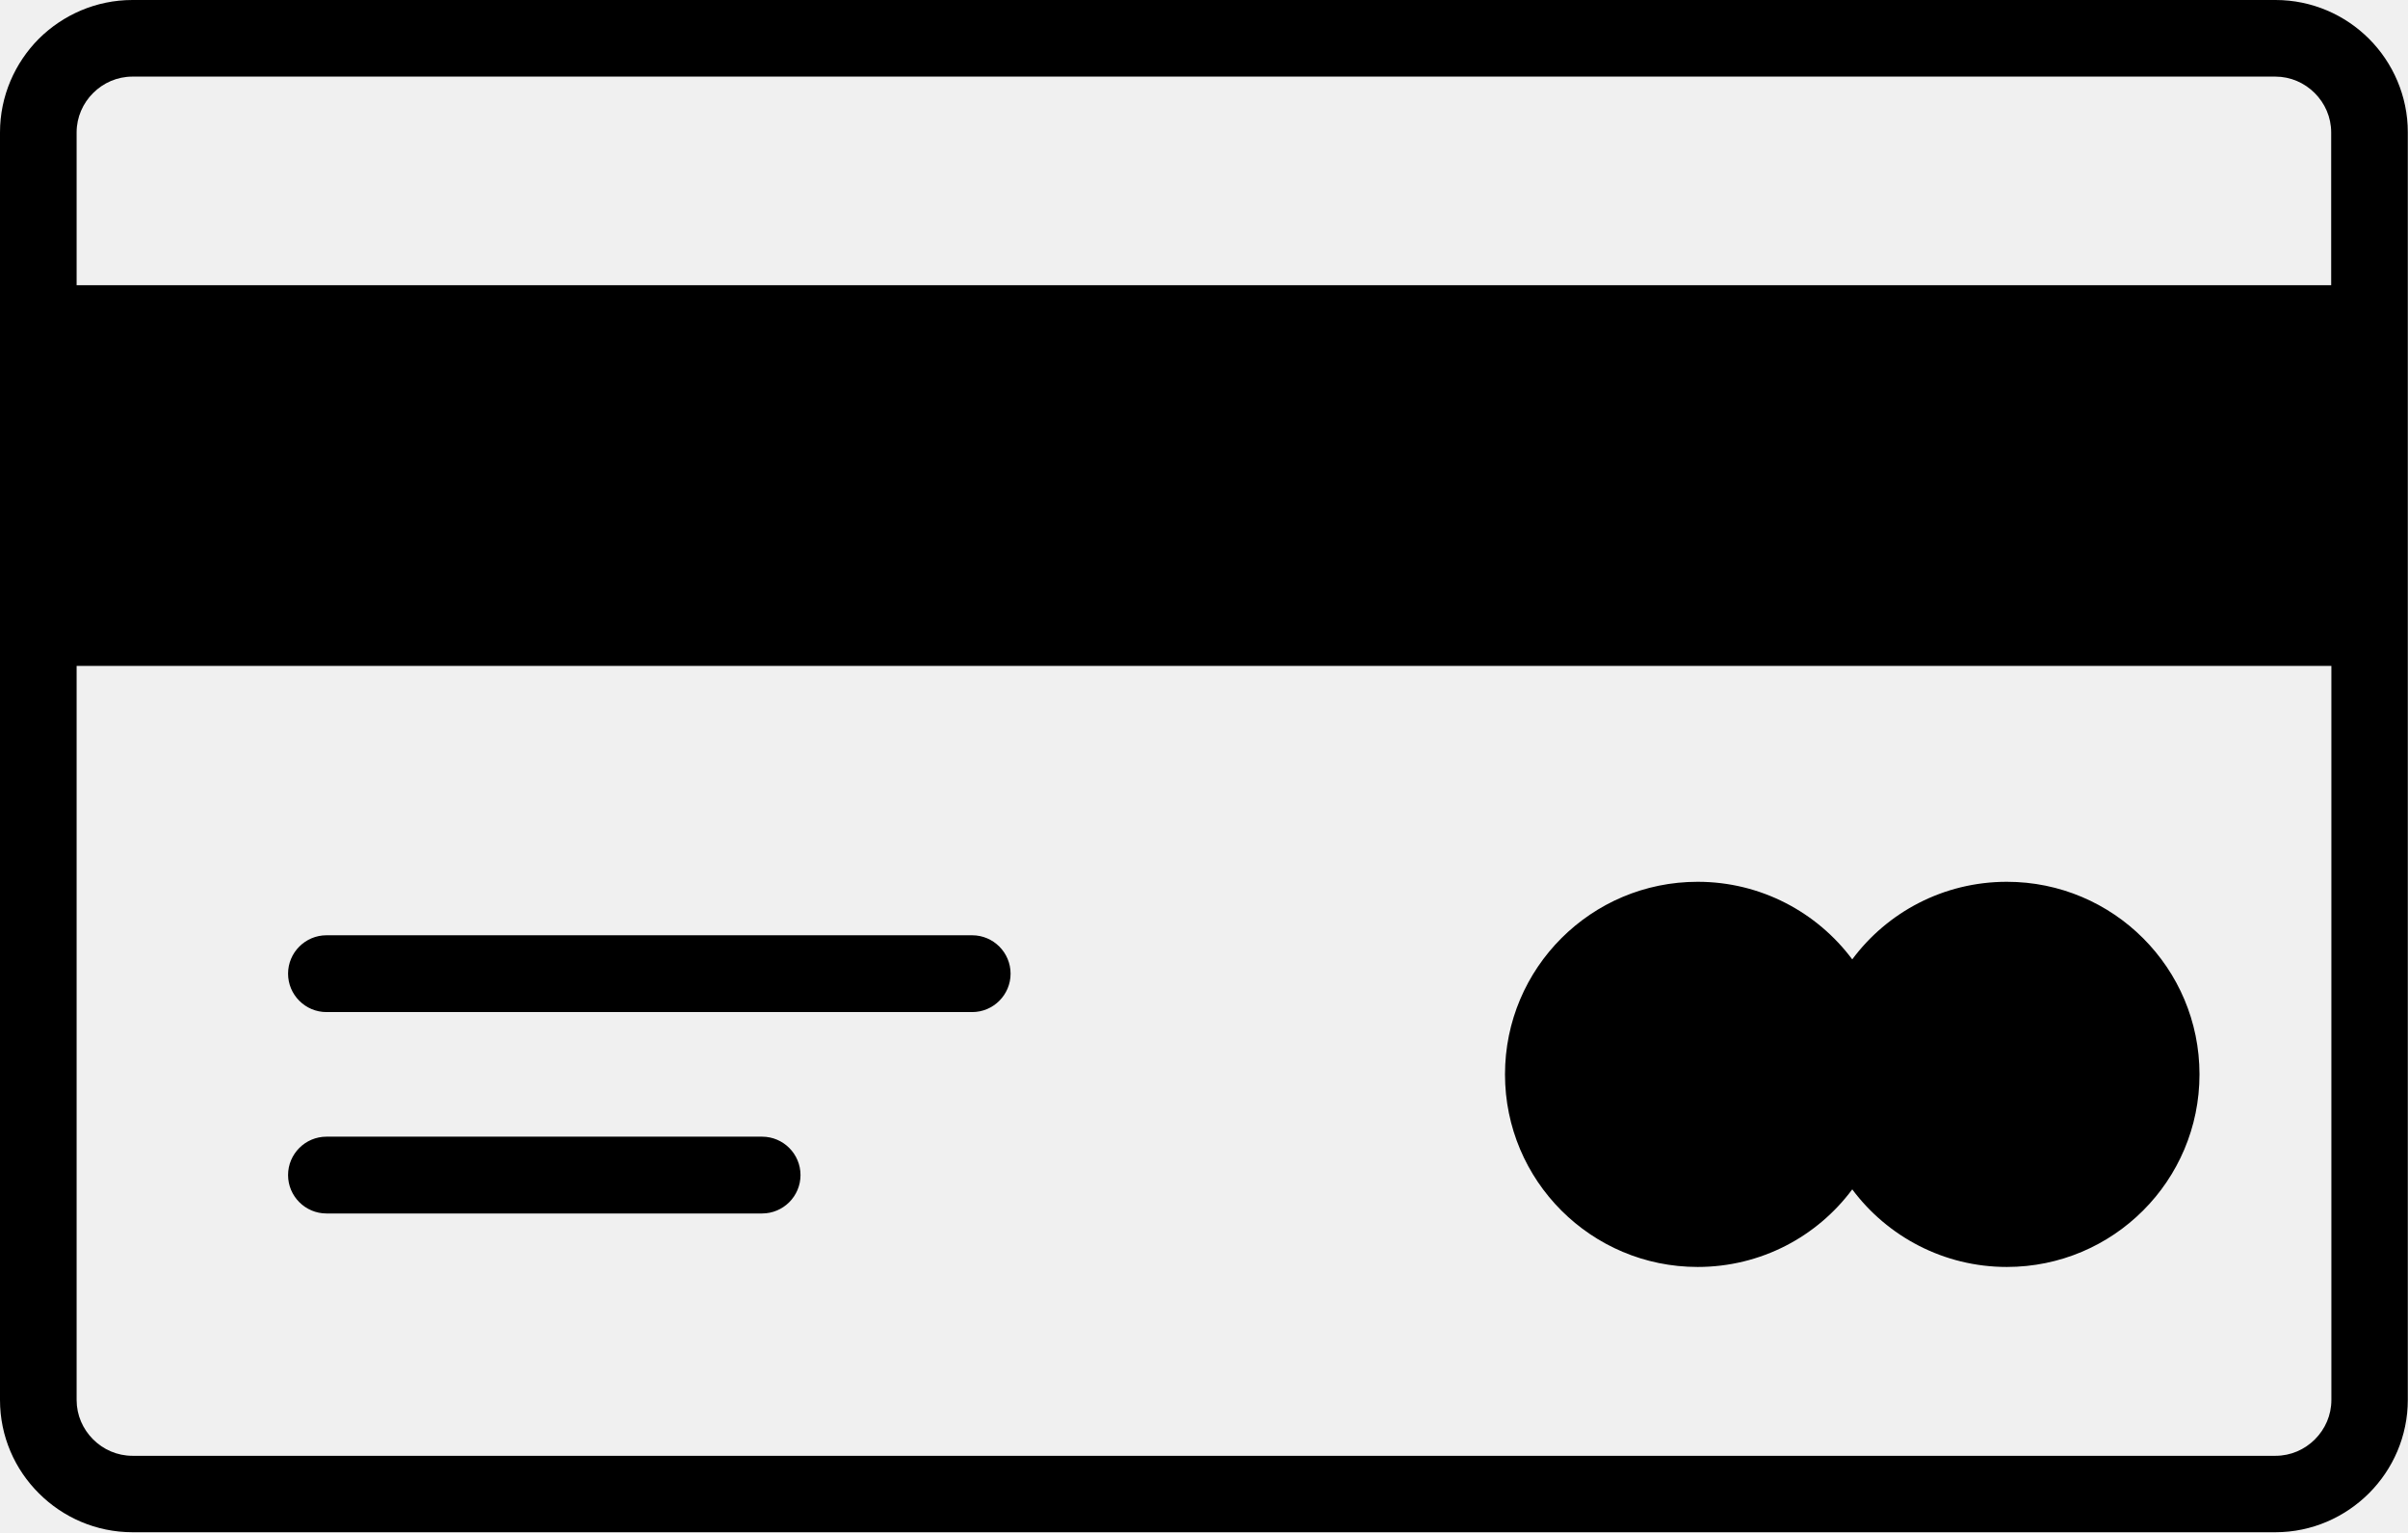
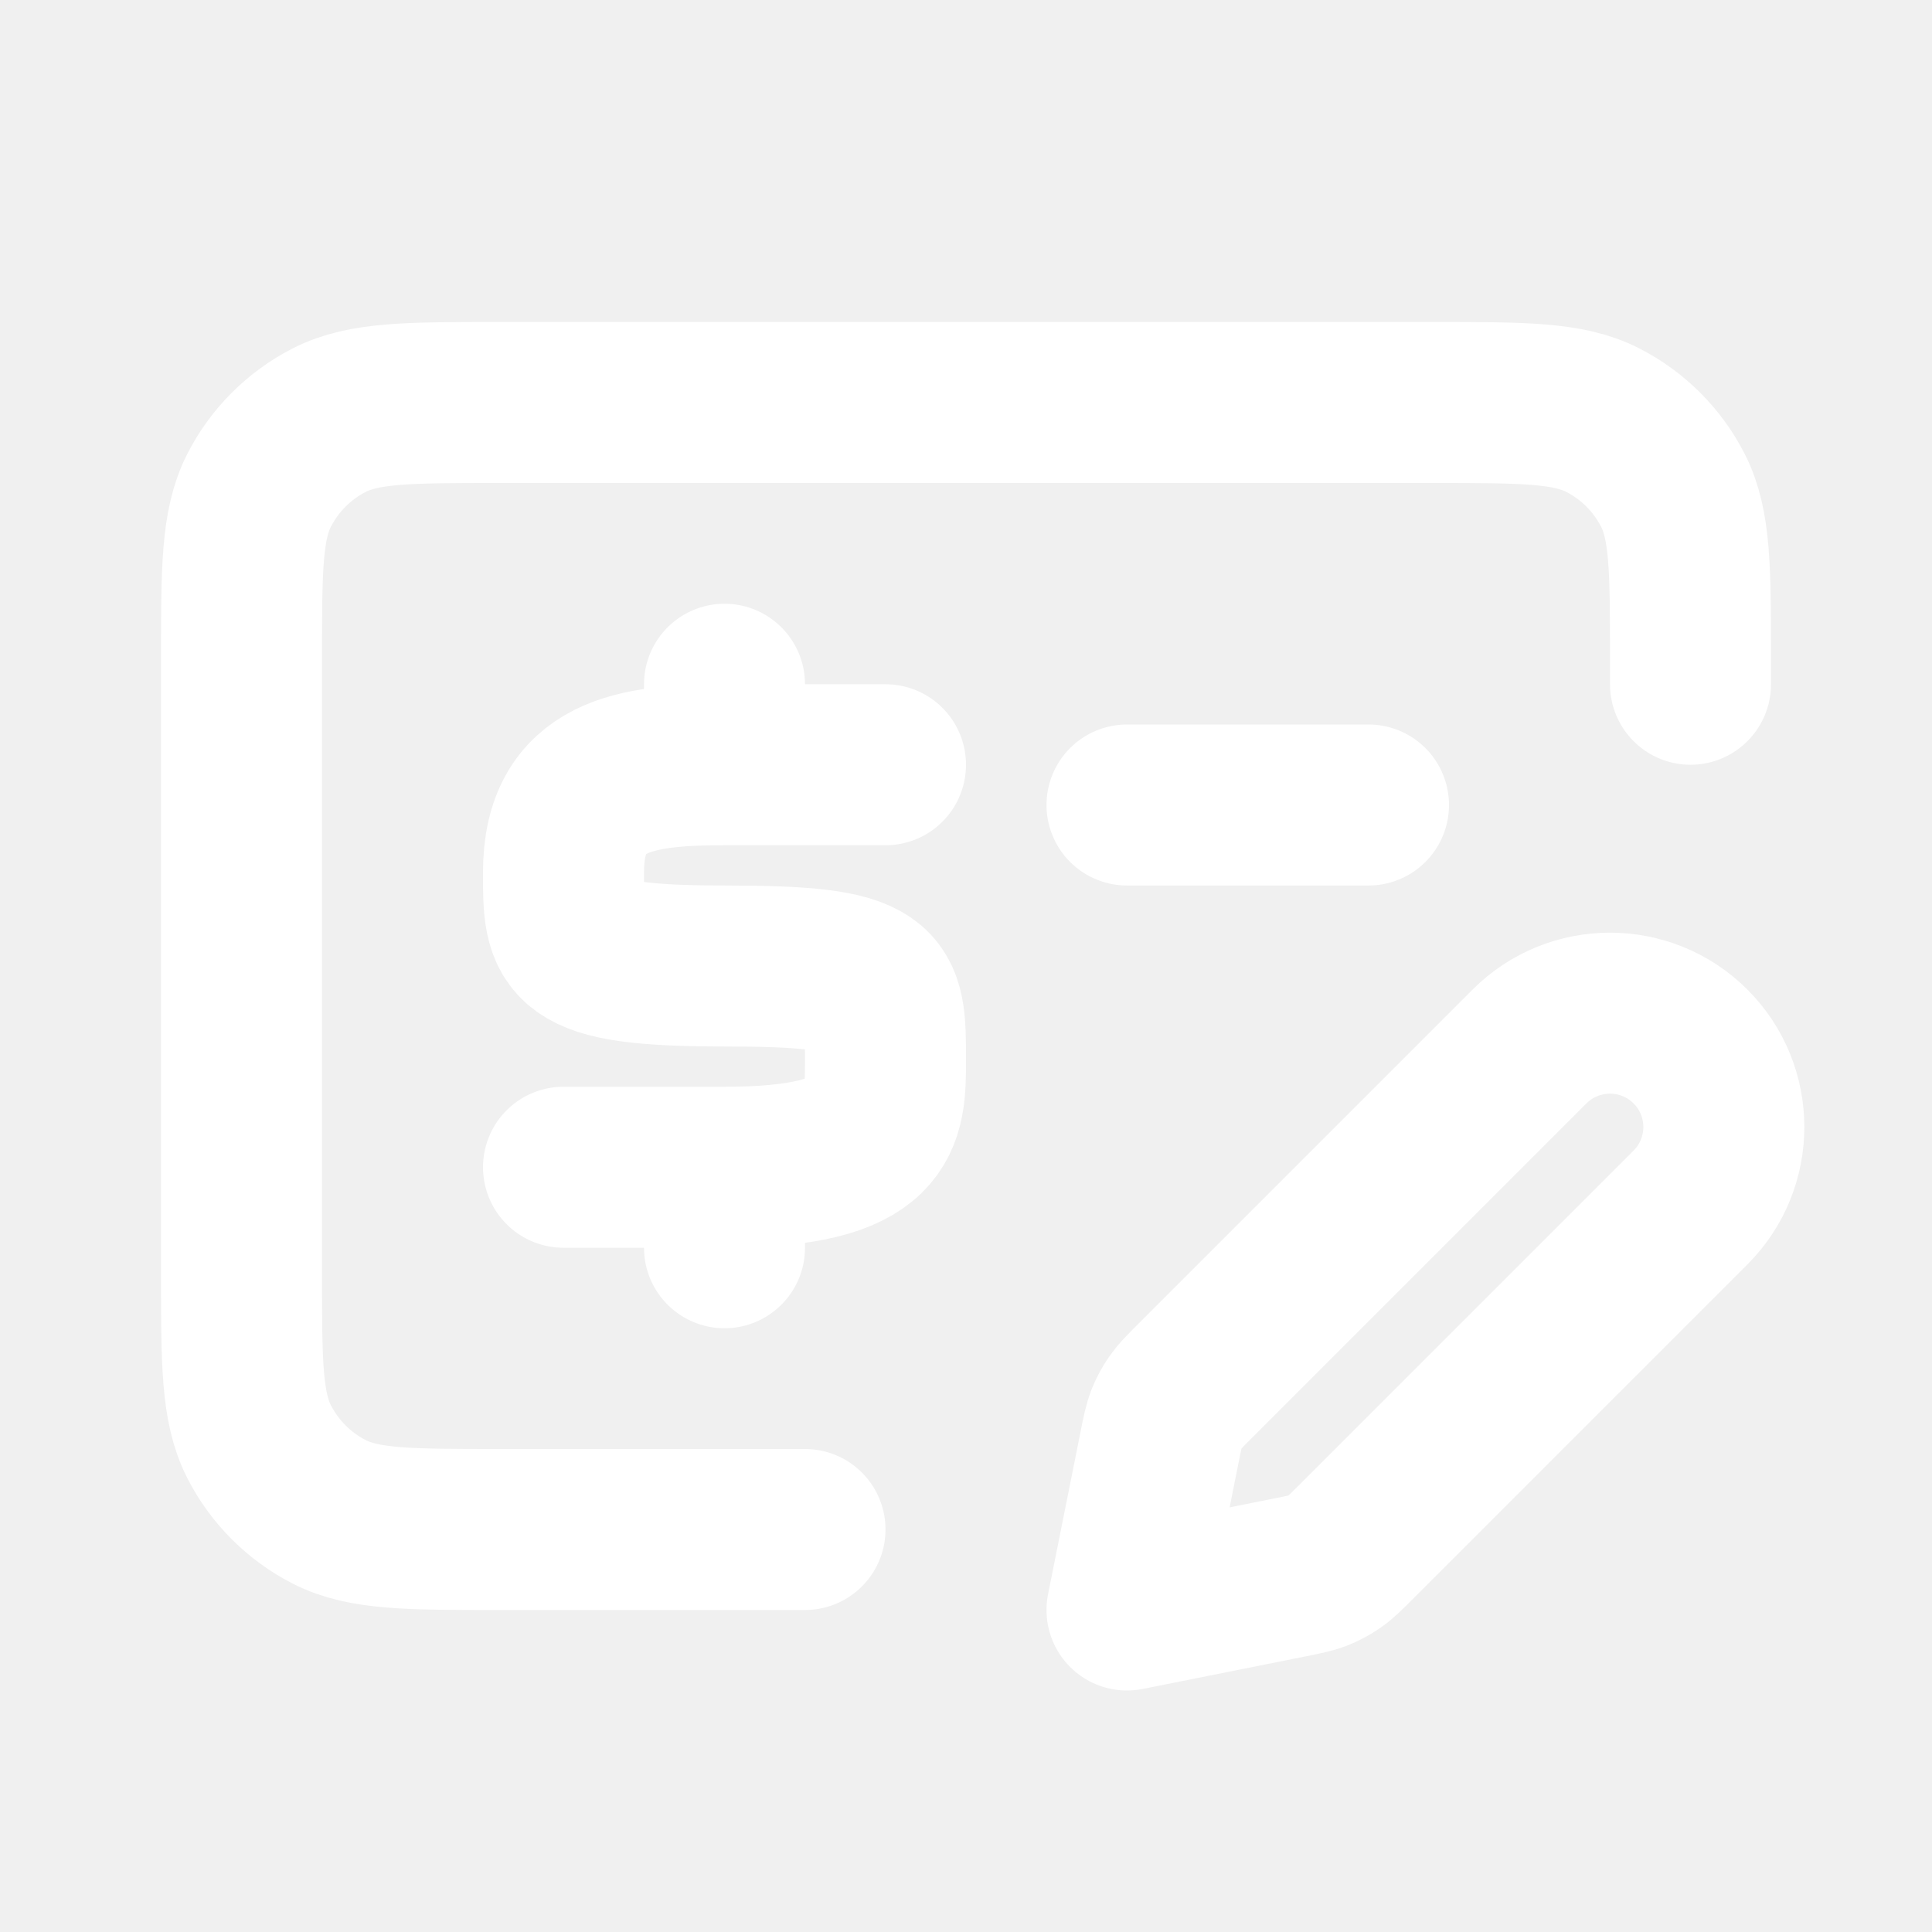
- <svg xmlns="http://www.w3.org/2000/svg" version="1.1" id="Layer_1" x="0px" y="0px" viewBox="0 0 122.88 78.22" style="enable-background:new 0 0 122.88 78.22" xml:space="preserve">
-   <style type="text/css">.st0{fill-rule:evenodd;clip-rule:evenodd;}</style>
-   <g>
-     <path class="st0" d="M86.63,45.01c3.23,0,6.1,1.56,7.89,3.96c1.79-2.41,4.66-3.96,7.89-3.96c5.43,0,9.83,4.4,9.83,9.83 c0,5.43-4.4,9.83-9.83,9.83c-3.23,0-6.1-1.56-7.89-3.96c-1.79,2.41-4.66,3.96-7.89,3.96c-5.43,0-9.83-4.4-9.83-9.83 C76.8,49.41,81.2,45.01,86.63,45.01L86.63,45.01z M6.76,0h109.36c1.86,0,3.55,0.76,4.77,1.98c1.22,1.22,1.98,2.92,1.98,4.77v64.7 c0,1.86-0.76,3.55-1.98,4.77c-1.22,1.22-2.91,1.99-4.77,1.99H6.76c-1.86,0-3.55-0.76-4.77-1.98C0.76,75.01,0,73.32,0,71.46V6.76 C0,4.9,0.76,3.21,1.98,1.98C3.21,0.76,4.9,0,6.76,0L6.76,0z M16.66,51.66c-1.08,0-1.96-0.88-1.96-1.96c0-1.08,0.88-1.96,1.96-1.96 h32.95c1.08,0,1.96,0.88,1.96,1.96c0,1.08-0.88,1.96-1.96,1.96H16.66L16.66,51.66z M16.66,61.94c-1.08,0-1.96-0.88-1.96-1.96 c0-1.08,0.88-1.96,1.96-1.96h22.23c1.08,0,1.96,0.88,1.96,1.96c0,1.08-0.88,1.96-1.96,1.96H16.66L16.66,61.94z M3.91,14.56h115.05 v-7.8c0-0.78-0.32-1.49-0.84-2.01c-0.52-0.52-1.23-0.84-2.01-0.84H6.76c-0.78,0-1.49,0.32-2.01,0.84C4.23,5.27,3.91,5.98,3.91,6.76 V14.56L3.91,14.56z M118.97,33.99H3.91v37.47c0,0.78,0.32,1.49,0.84,2.01c0.52,0.52,1.23,0.84,2.01,0.84h109.36 c0.78,0,1.49-0.32,2.01-0.84c0.52-0.52,0.84-1.23,0.84-2.01V33.99L118.97,33.99z" />
+ <svg xmlns="http://www.w3.org/2000/svg" width="800px" height="800px" viewBox="0 0 24 24" fill="none" stroke="#ffffff">
+   <g id="SVGRepo_bgCarrier" stroke-width="0" />
+   <g id="SVGRepo_tracerCarrier" stroke-linecap="round" stroke-linejoin="round" />
+   <g id="SVGRepo_iconCarrier">
+     <path d="M10 19H6.2C5.08 19 4.52 19 4.092 18.782C3.716 18.59 3.41 18.284 3.218 17.908C3 17.48 3 16.92 3 15.8V8.2C3 7.08 3 6.52 3.218 6.092C3.41 5.716 3.716 5.41 4.092 5.218C4.52 5 5.08 5 6.2 5H17.8C18.92 5 19.48 5 19.908 5.218C20.284 5.41 20.59 5.716 20.782 6.092C21 6.52 21 7.08 21 8.2V8.5M9 9.5V8.5M9 9.5H11M9 9.5C7.883 9.5 7.002 9.626 7 10.832C6.998 11.733 7 12 9 12C11 12 11 12.206 11 13.167C11 13.889 11 14.5 9 14.5M9 15.5V14.5M9 14.5L7 14.5M14 10H17M14 20L16.025 19.595C16.201 19.56 16.29 19.542 16.372 19.51C16.445 19.481 16.515 19.444 16.579 19.399C16.652 19.348 16.715 19.285 16.843 19.157L21 15C21.552 14.448 21.552 13.552 21 13C20.448 12.448 19.552 12.448 19 13L14.843 17.157C14.715 17.285 14.652 17.348 14.601 17.421C14.556 17.485 14.519 17.555 14.49 17.628C14.458 17.71 14.44 17.799 14.405 17.975L14 20Z" stroke="#ffffff" stroke-width="2" stroke-linecap="round" stroke-linejoin="round" />
  </g>
</svg>
